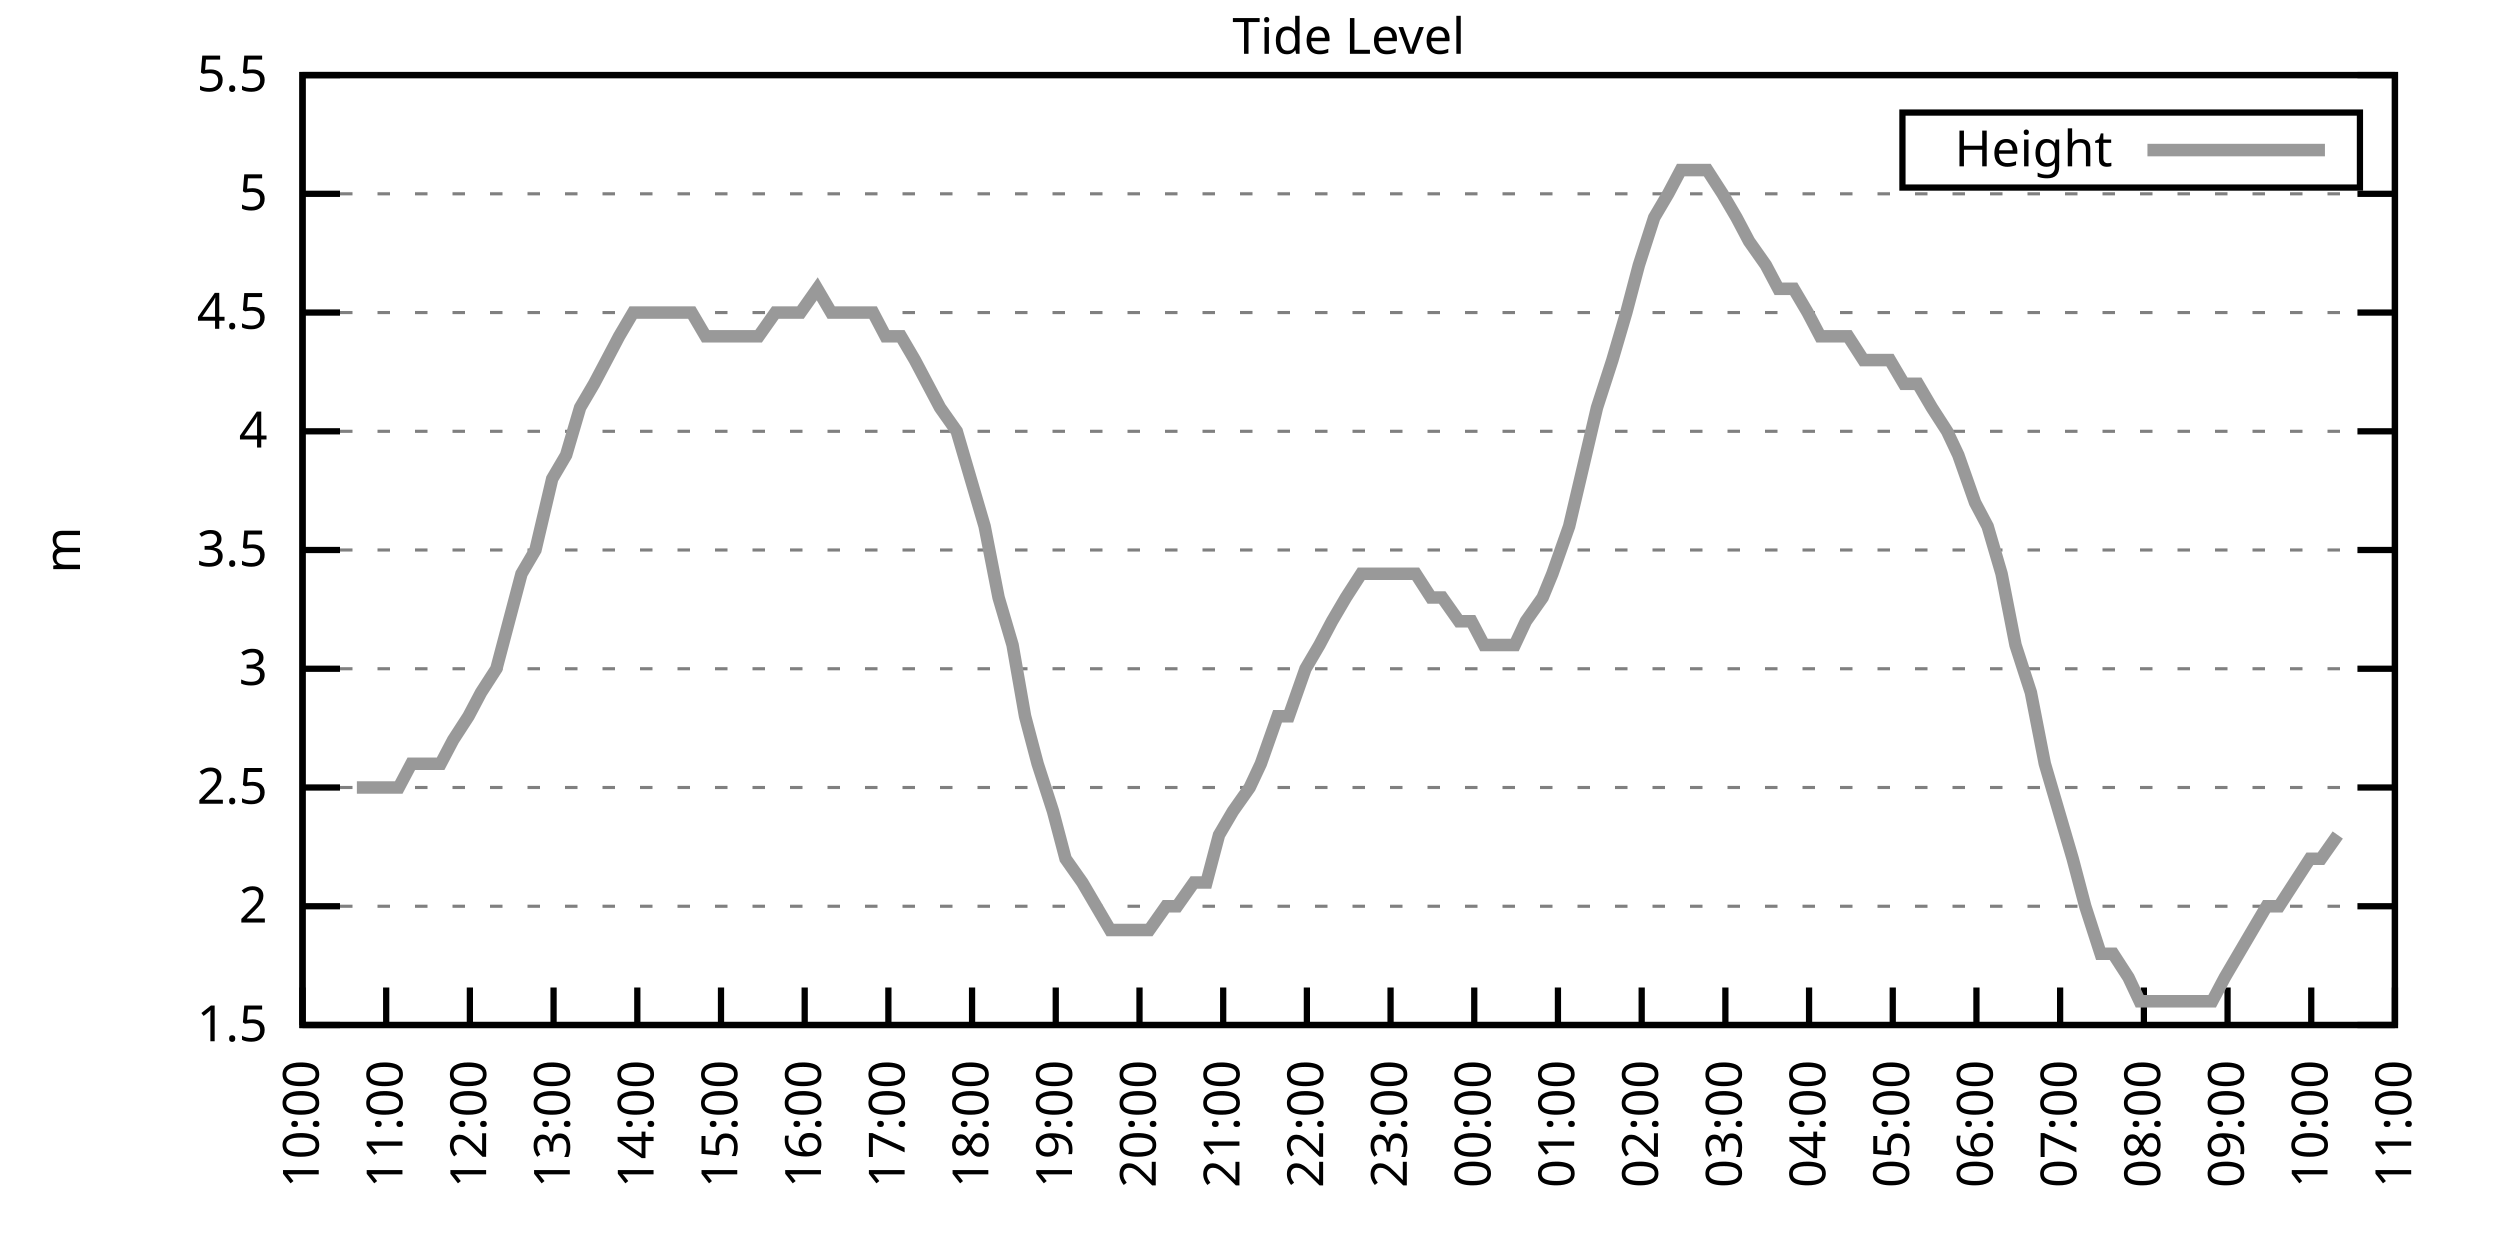
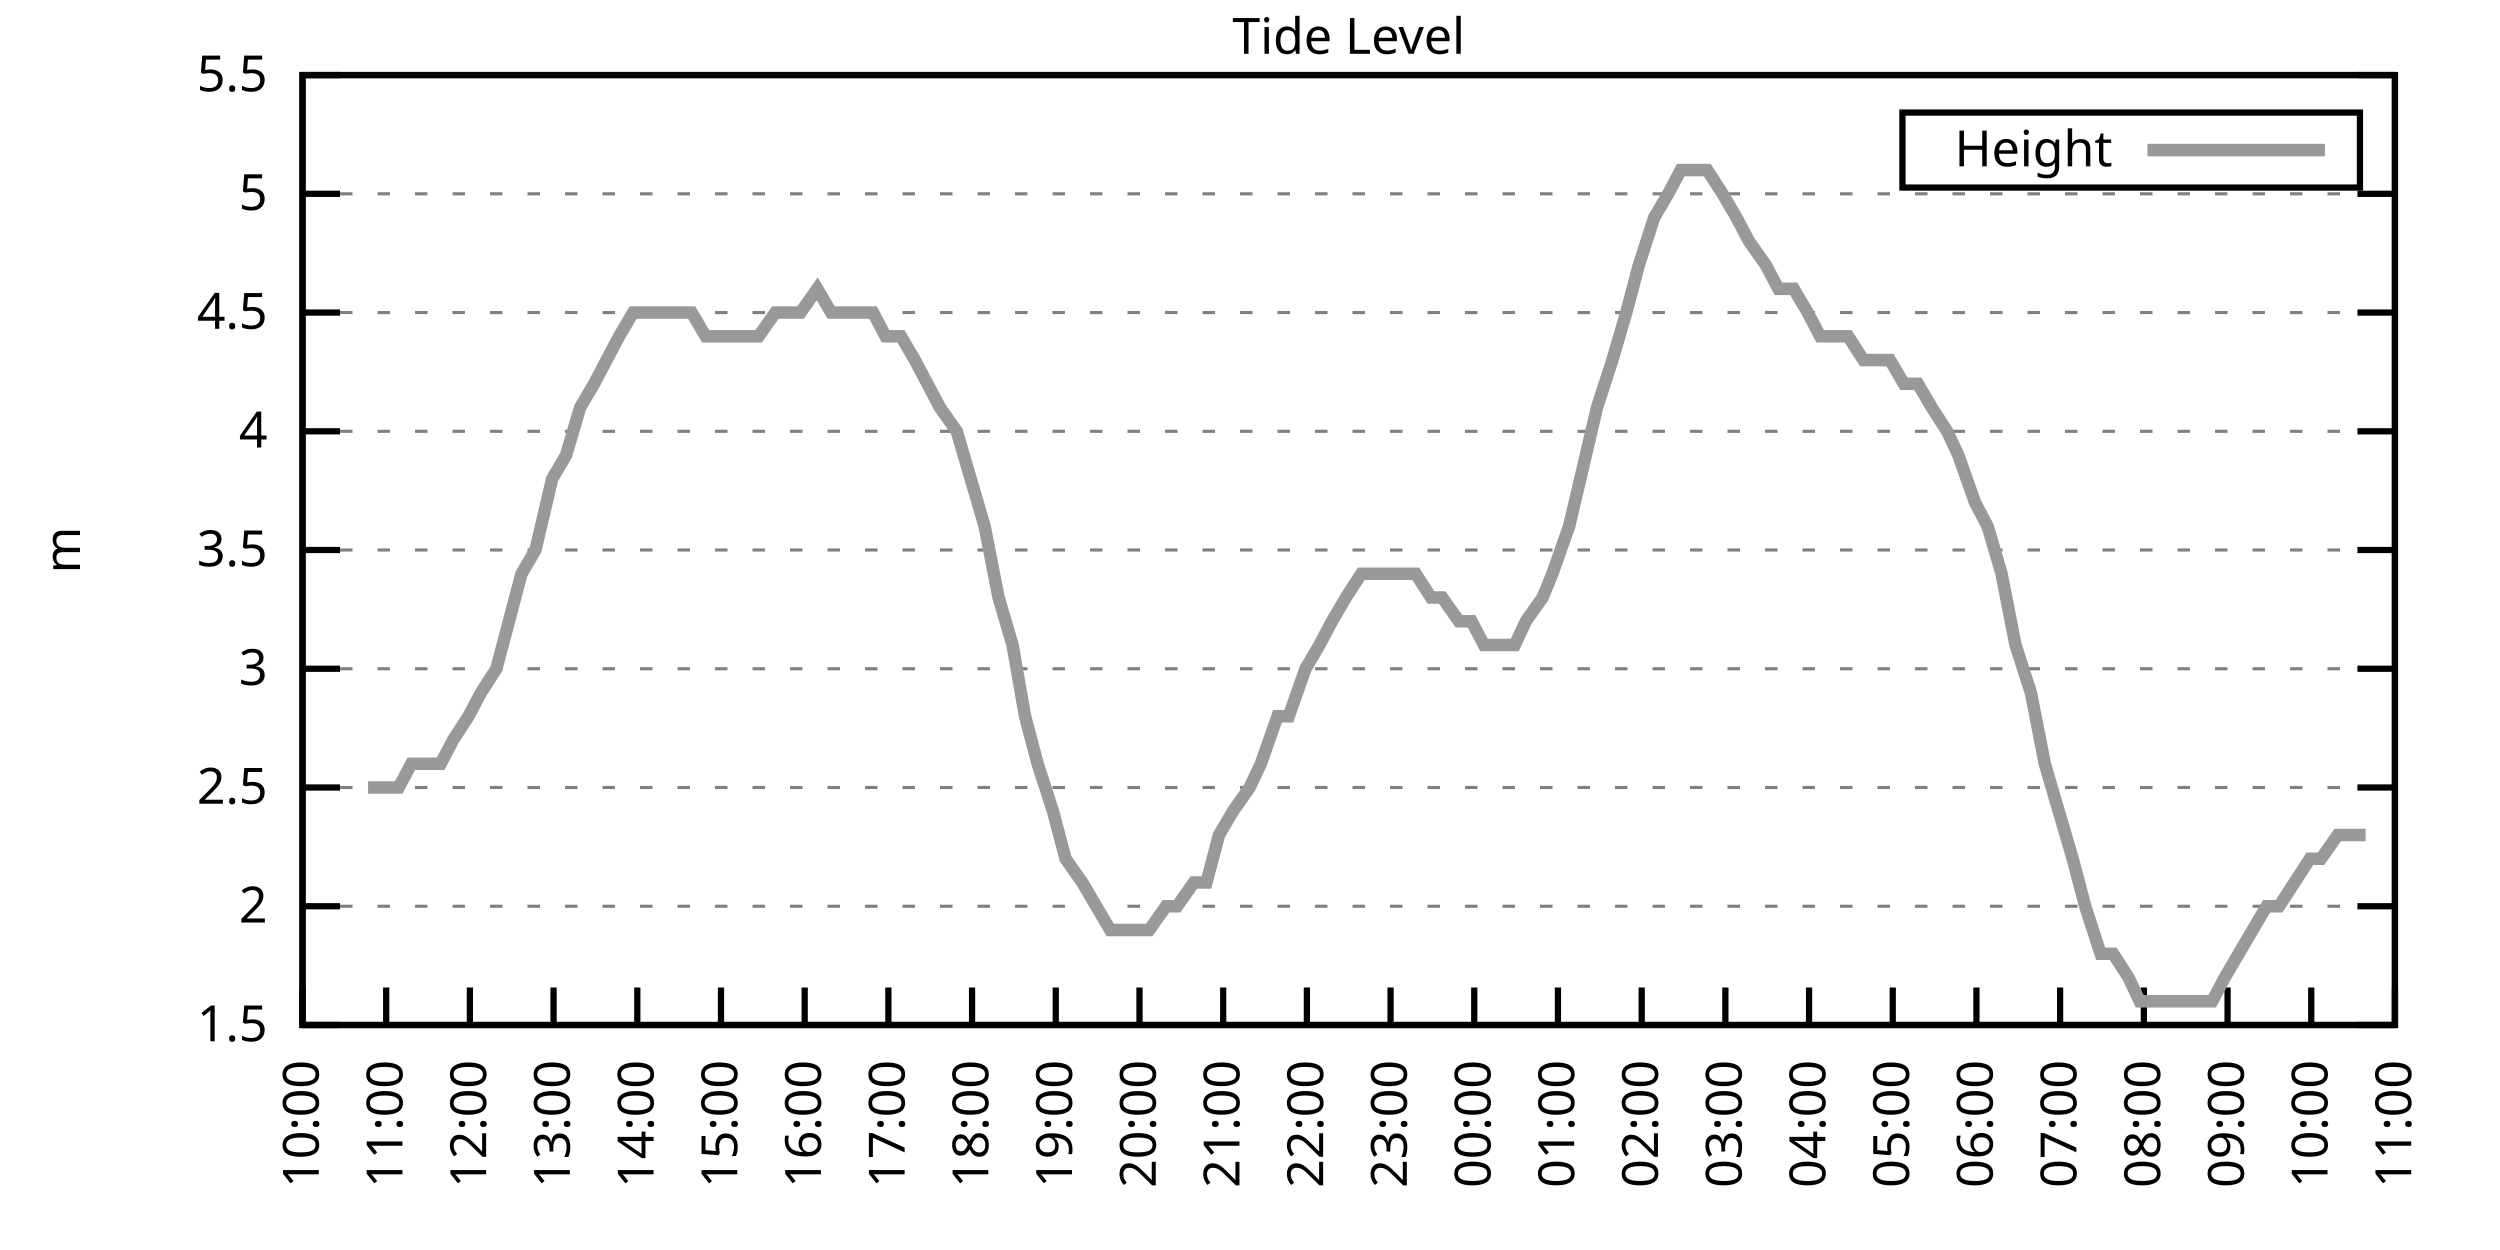
<svg xmlns="http://www.w3.org/2000/svg" xmlns:xlink="http://www.w3.org/1999/xlink" width="400" height="200" viewBox="0 0 400 200">
  <g id="gnuplot_canvas">
    <rect x="0" y="0" width="400" height="200" fill="none" />
    <defs>
      <circle id="gpDot" r="0.5" stroke-width="0.5" stroke="currentColor" />
      <path id="gpPt0" stroke-width="0.333" stroke="currentColor" d="M-1,0 h2 M0,-1 v2" />
      <path id="gpPt1" stroke-width="0.333" stroke="currentColor" d="M-1,-1 L1,1 M1,-1 L-1,1" />
      <path id="gpPt2" stroke-width="0.333" stroke="currentColor" d="M-1,0 L1,0 M0,-1 L0,1 M-1,-1 L1,1 M-1,1 L1,-1" />
      <rect id="gpPt3" stroke-width="0.333" stroke="currentColor" x="-1" y="-1" width="2" height="2" />
      <rect id="gpPt4" stroke-width="0.333" stroke="currentColor" fill="currentColor" x="-1" y="-1" width="2" height="2" />
      <circle id="gpPt5" stroke-width="0.333" stroke="currentColor" cx="0" cy="0" r="1" />
      <use xlink:href="#gpPt5" id="gpPt6" fill="currentColor" stroke="none" />
      <path id="gpPt7" stroke-width="0.333" stroke="currentColor" d="M0,-1.33 L-1.33,0.67 L1.33,0.67 z" />
      <use xlink:href="#gpPt7" id="gpPt8" fill="currentColor" stroke="none" />
      <use xlink:href="#gpPt7" id="gpPt9" stroke="currentColor" transform="rotate(180)" />
      <use xlink:href="#gpPt9" id="gpPt10" fill="currentColor" stroke="none" />
      <use xlink:href="#gpPt3" id="gpPt11" stroke="currentColor" transform="rotate(45)" />
      <use xlink:href="#gpPt11" id="gpPt12" fill="currentColor" stroke="none" />
      <path id="gpPt13" stroke-width="0.333" stroke="currentColor" d="M0,1.330 L1.265,0.411 L0.782,-1.067 L-0.782,-1.076 L-1.265,0.411 z" />
      <use xlink:href="#gpPt13" id="gpPt14" fill="currentColor" stroke="none" />
      <filter id="textbox" filterUnits="objectBoundingBox" x="0" y="0" height="1" width="1">
        <feFlood flood-color="white" flood-opacity="1" result="bgnd" />
        <feComposite in="SourceGraphic" in2="bgnd" operator="atop" />
      </filter>
      <filter id="greybox" filterUnits="objectBoundingBox" x="0" y="0" height="1" width="1">
        <feFlood flood-color="lightgrey" flood-opacity="1" result="grey" />
        <feComposite in="SourceGraphic" in2="grey" operator="atop" />
      </filter>
    </defs>
    <g fill="none" color="white" stroke="currentColor" stroke-width="1.00" stroke-linecap="butt" stroke-linejoin="miter">
</g>
    <g fill="none" color="black" stroke="currentColor" stroke-width="1.00" stroke-linecap="butt" stroke-linejoin="miter">
      <g stroke="none" shape-rendering="crispEdges">
        <polygon fill="rgb(255, 255, 255)" points="48.40,164.00 383.18,164.00 383.18,12.02 48.40,12.02 " />
      </g>
    </g>
    <g fill="none" color="black" stroke="currentColor" stroke-width="1.00" stroke-linecap="butt" stroke-linejoin="miter">
</g>
    <g fill="none" color="black" stroke="black" stroke-width="0.50" stroke-linecap="butt" stroke-linejoin="miter">
</g>
    <g fill="none" color="gray" stroke="currentColor" stroke-width="0.50" stroke-linecap="butt" stroke-linejoin="miter">
      <path stroke="gray" stroke-dasharray="2,4" class="gridline" d="M48.40,164.00 L383.19,164.00  " />
    </g>
    <g fill="none" color="gray" stroke="gray" stroke-width="1.00" stroke-linecap="butt" stroke-linejoin="miter">
</g>
    <g fill="none" color="black" stroke="currentColor" stroke-width="1.00" stroke-linecap="butt" stroke-linejoin="miter">
      <path stroke="black" d="M48.40,164.00 L54.40,164.00 M383.19,164.00 L377.19,164.00  " />
      <g transform="translate(42.80,166.60)" stroke="none" fill="black" font-family="Sans" font-size="8.00" text-anchor="end">
        <text>
          <tspan font-family="Sans"> 1.5</tspan>
        </text>
      </g>
    </g>
    <g fill="none" color="black" stroke="currentColor" stroke-width="1.00" stroke-linecap="butt" stroke-linejoin="miter">
</g>
    <g fill="none" color="black" stroke="black" stroke-width="0.50" stroke-linecap="butt" stroke-linejoin="miter">
</g>
    <g fill="none" color="gray" stroke="currentColor" stroke-width="0.50" stroke-linecap="butt" stroke-linejoin="miter">
      <path stroke="gray" stroke-dasharray="2,4" class="gridline" d="M48.40,145.00 L383.19,145.00  " />
    </g>
    <g fill="none" color="gray" stroke="gray" stroke-width="1.00" stroke-linecap="butt" stroke-linejoin="miter">
</g>
    <g fill="none" color="black" stroke="currentColor" stroke-width="1.00" stroke-linecap="butt" stroke-linejoin="miter">
      <path stroke="black" d="M48.40,145.00 L54.40,145.00 M383.19,145.00 L377.19,145.00  " />
      <g transform="translate(42.80,147.60)" stroke="none" fill="black" font-family="Sans" font-size="8.00" text-anchor="end">
        <text>
          <tspan font-family="Sans"> 2</tspan>
        </text>
      </g>
    </g>
    <g fill="none" color="black" stroke="currentColor" stroke-width="1.00" stroke-linecap="butt" stroke-linejoin="miter">
</g>
    <g fill="none" color="black" stroke="black" stroke-width="0.50" stroke-linecap="butt" stroke-linejoin="miter">
</g>
    <g fill="none" color="gray" stroke="currentColor" stroke-width="0.50" stroke-linecap="butt" stroke-linejoin="miter">
      <path stroke="gray" stroke-dasharray="2,4" class="gridline" d="M48.40,126.00 L383.19,126.00  " />
    </g>
    <g fill="none" color="gray" stroke="gray" stroke-width="1.00" stroke-linecap="butt" stroke-linejoin="miter">
</g>
    <g fill="none" color="black" stroke="currentColor" stroke-width="1.00" stroke-linecap="butt" stroke-linejoin="miter">
      <path stroke="black" d="M48.40,126.00 L54.40,126.00 M383.19,126.00 L377.19,126.00  " />
      <g transform="translate(42.80,128.60)" stroke="none" fill="black" font-family="Sans" font-size="8.00" text-anchor="end">
        <text>
          <tspan font-family="Sans"> 2.5</tspan>
        </text>
      </g>
    </g>
    <g fill="none" color="black" stroke="currentColor" stroke-width="1.00" stroke-linecap="butt" stroke-linejoin="miter">
</g>
    <g fill="none" color="black" stroke="black" stroke-width="0.50" stroke-linecap="butt" stroke-linejoin="miter">
</g>
    <g fill="none" color="gray" stroke="currentColor" stroke-width="0.50" stroke-linecap="butt" stroke-linejoin="miter">
      <path stroke="gray" stroke-dasharray="2,4" class="gridline" d="M48.40,107.00 L383.19,107.00  " />
    </g>
    <g fill="none" color="gray" stroke="gray" stroke-width="1.00" stroke-linecap="butt" stroke-linejoin="miter">
</g>
    <g fill="none" color="black" stroke="currentColor" stroke-width="1.00" stroke-linecap="butt" stroke-linejoin="miter">
      <path stroke="black" d="M48.40,107.00 L54.40,107.00 M383.19,107.00 L377.19,107.00  " />
      <g transform="translate(42.80,109.60)" stroke="none" fill="black" font-family="Sans" font-size="8.00" text-anchor="end">
        <text>
          <tspan font-family="Sans"> 3</tspan>
        </text>
      </g>
    </g>
    <g fill="none" color="black" stroke="currentColor" stroke-width="1.00" stroke-linecap="butt" stroke-linejoin="miter">
</g>
    <g fill="none" color="black" stroke="black" stroke-width="0.50" stroke-linecap="butt" stroke-linejoin="miter">
</g>
    <g fill="none" color="gray" stroke="currentColor" stroke-width="0.50" stroke-linecap="butt" stroke-linejoin="miter">
      <path stroke="gray" stroke-dasharray="2,4" class="gridline" d="M48.40,88.00 L383.19,88.00  " />
    </g>
    <g fill="none" color="gray" stroke="gray" stroke-width="1.00" stroke-linecap="butt" stroke-linejoin="miter">
</g>
    <g fill="none" color="black" stroke="currentColor" stroke-width="1.00" stroke-linecap="butt" stroke-linejoin="miter">
      <path stroke="black" d="M48.40,88.00 L54.40,88.00 M383.19,88.00 L377.19,88.00  " />
      <g transform="translate(42.80,90.60)" stroke="none" fill="black" font-family="Sans" font-size="8.00" text-anchor="end">
        <text>
          <tspan font-family="Sans"> 3.5</tspan>
        </text>
      </g>
    </g>
    <g fill="none" color="black" stroke="currentColor" stroke-width="1.00" stroke-linecap="butt" stroke-linejoin="miter">
</g>
    <g fill="none" color="black" stroke="black" stroke-width="0.50" stroke-linecap="butt" stroke-linejoin="miter">
</g>
    <g fill="none" color="gray" stroke="currentColor" stroke-width="0.50" stroke-linecap="butt" stroke-linejoin="miter">
      <path stroke="gray" stroke-dasharray="2,4" class="gridline" d="M48.40,69.01 L383.19,69.01  " />
    </g>
    <g fill="none" color="gray" stroke="gray" stroke-width="1.00" stroke-linecap="butt" stroke-linejoin="miter">
</g>
    <g fill="none" color="black" stroke="currentColor" stroke-width="1.00" stroke-linecap="butt" stroke-linejoin="miter">
      <path stroke="black" d="M48.40,69.01 L54.40,69.01 M383.19,69.01 L377.19,69.01  " />
      <g transform="translate(42.80,71.61)" stroke="none" fill="black" font-family="Sans" font-size="8.00" text-anchor="end">
        <text>
          <tspan font-family="Sans"> 4</tspan>
        </text>
      </g>
    </g>
    <g fill="none" color="black" stroke="currentColor" stroke-width="1.00" stroke-linecap="butt" stroke-linejoin="miter">
</g>
    <g fill="none" color="black" stroke="black" stroke-width="0.50" stroke-linecap="butt" stroke-linejoin="miter">
</g>
    <g fill="none" color="gray" stroke="currentColor" stroke-width="0.50" stroke-linecap="butt" stroke-linejoin="miter">
      <path stroke="gray" stroke-dasharray="2,4" class="gridline" d="M48.40,50.01 L383.19,50.01  " />
    </g>
    <g fill="none" color="gray" stroke="gray" stroke-width="1.00" stroke-linecap="butt" stroke-linejoin="miter">
</g>
    <g fill="none" color="black" stroke="currentColor" stroke-width="1.00" stroke-linecap="butt" stroke-linejoin="miter">
      <path stroke="black" d="M48.40,50.01 L54.40,50.01 M383.19,50.01 L377.19,50.01  " />
      <g transform="translate(42.80,52.61)" stroke="none" fill="black" font-family="Sans" font-size="8.00" text-anchor="end">
        <text>
          <tspan font-family="Sans"> 4.5</tspan>
        </text>
      </g>
    </g>
    <g fill="none" color="black" stroke="currentColor" stroke-width="1.00" stroke-linecap="butt" stroke-linejoin="miter">
</g>
    <g fill="none" color="black" stroke="black" stroke-width="0.50" stroke-linecap="butt" stroke-linejoin="miter">
</g>
    <g fill="none" color="gray" stroke="currentColor" stroke-width="0.50" stroke-linecap="butt" stroke-linejoin="miter">
      <path stroke="gray" stroke-dasharray="2,4" class="gridline" d="M48.40,31.01 L383.19,31.01  " />
    </g>
    <g fill="none" color="gray" stroke="gray" stroke-width="1.00" stroke-linecap="butt" stroke-linejoin="miter">
</g>
    <g fill="none" color="black" stroke="currentColor" stroke-width="1.00" stroke-linecap="butt" stroke-linejoin="miter">
      <path stroke="black" d="M48.40,31.01 L54.40,31.01 M383.19,31.01 L377.19,31.01  " />
      <g transform="translate(42.80,33.61)" stroke="none" fill="black" font-family="Sans" font-size="8.00" text-anchor="end">
        <text>
          <tspan font-family="Sans"> 5</tspan>
        </text>
      </g>
    </g>
    <g fill="none" color="black" stroke="currentColor" stroke-width="1.00" stroke-linecap="butt" stroke-linejoin="miter">
</g>
    <g fill="none" color="black" stroke="black" stroke-width="0.50" stroke-linecap="butt" stroke-linejoin="miter">
</g>
    <g fill="none" color="gray" stroke="currentColor" stroke-width="0.50" stroke-linecap="butt" stroke-linejoin="miter">
      <path stroke="gray" stroke-dasharray="2,4" class="gridline" d="M48.40,12.01 L383.19,12.01  " />
    </g>
    <g fill="none" color="gray" stroke="gray" stroke-width="1.00" stroke-linecap="butt" stroke-linejoin="miter">
</g>
    <g fill="none" color="black" stroke="currentColor" stroke-width="1.00" stroke-linecap="butt" stroke-linejoin="miter">
      <path stroke="black" d="M48.40,12.01 L54.40,12.01 M383.19,12.01 L377.19,12.01  " />
      <g transform="translate(42.80,14.61)" stroke="none" fill="black" font-family="Sans" font-size="8.00" text-anchor="end">
        <text>
          <tspan font-family="Sans"> 5.5</tspan>
        </text>
      </g>
    </g>
    <g fill="none" color="black" stroke="currentColor" stroke-width="1.00" stroke-linecap="butt" stroke-linejoin="miter">
      <path stroke="black" d="M48.40,164.00 L48.40,158.00  " />
      <g transform="translate(51.00,169.60) rotate(270.00)" stroke="none" fill="black" font-family="Sans" font-size="8.00" text-anchor="end">
        <text>
          <tspan font-family="Sans">10:00</tspan>
        </text>
      </g>
    </g>
    <g fill="none" color="black" stroke="currentColor" stroke-width="1.00" stroke-linecap="butt" stroke-linejoin="miter">
      <path stroke="black" d="M61.79,164.00 L61.79,158.00  " />
      <g transform="translate(64.39,169.60) rotate(270.00)" stroke="none" fill="black" font-family="Sans" font-size="8.00" text-anchor="end">
        <text>
          <tspan font-family="Sans">11:00</tspan>
        </text>
      </g>
    </g>
    <g fill="none" color="black" stroke="currentColor" stroke-width="1.00" stroke-linecap="butt" stroke-linejoin="miter">
      <path stroke="black" d="M75.18,164.00 L75.18,158.00  " />
      <g transform="translate(77.78,169.60) rotate(270.00)" stroke="none" fill="black" font-family="Sans" font-size="8.00" text-anchor="end">
        <text>
          <tspan font-family="Sans">12:00</tspan>
        </text>
      </g>
    </g>
    <g fill="none" color="black" stroke="currentColor" stroke-width="1.00" stroke-linecap="butt" stroke-linejoin="miter">
      <path stroke="black" d="M88.57,164.00 L88.57,158.00  " />
      <g transform="translate(91.17,169.60) rotate(270.00)" stroke="none" fill="black" font-family="Sans" font-size="8.00" text-anchor="end">
        <text>
          <tspan font-family="Sans">13:00</tspan>
        </text>
      </g>
    </g>
    <g fill="none" color="black" stroke="currentColor" stroke-width="1.00" stroke-linecap="butt" stroke-linejoin="miter">
      <path stroke="black" d="M101.97,164.00 L101.97,158.00  " />
      <g transform="translate(104.57,169.60) rotate(270.00)" stroke="none" fill="black" font-family="Sans" font-size="8.00" text-anchor="end">
        <text>
          <tspan font-family="Sans">14:00</tspan>
        </text>
      </g>
    </g>
    <g fill="none" color="black" stroke="currentColor" stroke-width="1.00" stroke-linecap="butt" stroke-linejoin="miter">
      <path stroke="black" d="M115.36,164.00 L115.36,158.00  " />
      <g transform="translate(117.96,169.60) rotate(270.00)" stroke="none" fill="black" font-family="Sans" font-size="8.00" text-anchor="end">
        <text>
          <tspan font-family="Sans">15:00</tspan>
        </text>
      </g>
    </g>
    <g fill="none" color="black" stroke="currentColor" stroke-width="1.00" stroke-linecap="butt" stroke-linejoin="miter">
      <path stroke="black" d="M128.75,164.00 L128.75,158.00  " />
      <g transform="translate(131.35,169.60) rotate(270.00)" stroke="none" fill="black" font-family="Sans" font-size="8.00" text-anchor="end">
        <text>
          <tspan font-family="Sans">16:00</tspan>
        </text>
      </g>
    </g>
    <g fill="none" color="black" stroke="currentColor" stroke-width="1.00" stroke-linecap="butt" stroke-linejoin="miter">
      <path stroke="black" d="M142.14,164.00 L142.14,158.00  " />
      <g transform="translate(144.74,169.60) rotate(270.00)" stroke="none" fill="black" font-family="Sans" font-size="8.00" text-anchor="end">
        <text>
          <tspan font-family="Sans">17:00</tspan>
        </text>
      </g>
    </g>
    <g fill="none" color="black" stroke="currentColor" stroke-width="1.00" stroke-linecap="butt" stroke-linejoin="miter">
      <path stroke="black" d="M155.53,164.00 L155.53,158.00  " />
      <g transform="translate(158.13,169.60) rotate(270.00)" stroke="none" fill="black" font-family="Sans" font-size="8.00" text-anchor="end">
        <text>
          <tspan font-family="Sans">18:00</tspan>
        </text>
      </g>
    </g>
    <g fill="none" color="black" stroke="currentColor" stroke-width="1.00" stroke-linecap="butt" stroke-linejoin="miter">
      <path stroke="black" d="M168.92,164.00 L168.92,158.00  " />
      <g transform="translate(171.52,169.60) rotate(270.00)" stroke="none" fill="black" font-family="Sans" font-size="8.00" text-anchor="end">
        <text>
          <tspan font-family="Sans">19:00</tspan>
        </text>
      </g>
    </g>
    <g fill="none" color="black" stroke="currentColor" stroke-width="1.00" stroke-linecap="butt" stroke-linejoin="miter">
      <path stroke="black" d="M182.32,164.00 L182.32,158.00  " />
      <g transform="translate(184.92,169.60) rotate(270.00)" stroke="none" fill="black" font-family="Sans" font-size="8.00" text-anchor="end">
        <text>
          <tspan font-family="Sans">20:00</tspan>
        </text>
      </g>
    </g>
    <g fill="none" color="black" stroke="currentColor" stroke-width="1.00" stroke-linecap="butt" stroke-linejoin="miter">
      <path stroke="black" d="M195.71,164.00 L195.71,158.00  " />
      <g transform="translate(198.31,169.60) rotate(270.00)" stroke="none" fill="black" font-family="Sans" font-size="8.00" text-anchor="end">
        <text>
          <tspan font-family="Sans">21:00</tspan>
        </text>
      </g>
    </g>
    <g fill="none" color="black" stroke="currentColor" stroke-width="1.00" stroke-linecap="butt" stroke-linejoin="miter">
      <path stroke="black" d="M209.10,164.00 L209.10,158.00  " />
      <g transform="translate(211.70,169.60) rotate(270.00)" stroke="none" fill="black" font-family="Sans" font-size="8.00" text-anchor="end">
        <text>
          <tspan font-family="Sans">22:00</tspan>
        </text>
      </g>
    </g>
    <g fill="none" color="black" stroke="currentColor" stroke-width="1.00" stroke-linecap="butt" stroke-linejoin="miter">
      <path stroke="black" d="M222.49,164.00 L222.49,158.00  " />
      <g transform="translate(225.09,169.60) rotate(270.00)" stroke="none" fill="black" font-family="Sans" font-size="8.00" text-anchor="end">
        <text>
          <tspan font-family="Sans">23:00</tspan>
        </text>
      </g>
    </g>
    <g fill="none" color="black" stroke="currentColor" stroke-width="1.00" stroke-linecap="butt" stroke-linejoin="miter">
      <path stroke="black" d="M235.88,164.00 L235.88,158.00  " />
      <g transform="translate(238.48,169.60) rotate(270.00)" stroke="none" fill="black" font-family="Sans" font-size="8.00" text-anchor="end">
        <text>
          <tspan font-family="Sans">00:00</tspan>
        </text>
      </g>
    </g>
    <g fill="none" color="black" stroke="currentColor" stroke-width="1.00" stroke-linecap="butt" stroke-linejoin="miter">
      <path stroke="black" d="M249.27,164.00 L249.27,158.00  " />
      <g transform="translate(251.87,169.60) rotate(270.00)" stroke="none" fill="black" font-family="Sans" font-size="8.00" text-anchor="end">
        <text>
          <tspan font-family="Sans">01:00</tspan>
        </text>
      </g>
    </g>
    <g fill="none" color="black" stroke="currentColor" stroke-width="1.00" stroke-linecap="butt" stroke-linejoin="miter">
      <path stroke="black" d="M262.67,164.00 L262.67,158.00  " />
      <g transform="translate(265.27,169.60) rotate(270.00)" stroke="none" fill="black" font-family="Sans" font-size="8.00" text-anchor="end">
        <text>
          <tspan font-family="Sans">02:00</tspan>
        </text>
      </g>
    </g>
    <g fill="none" color="black" stroke="currentColor" stroke-width="1.00" stroke-linecap="butt" stroke-linejoin="miter">
      <path stroke="black" d="M276.06,164.00 L276.06,158.00  " />
      <g transform="translate(278.66,169.60) rotate(270.00)" stroke="none" fill="black" font-family="Sans" font-size="8.00" text-anchor="end">
        <text>
          <tspan font-family="Sans">03:00</tspan>
        </text>
      </g>
    </g>
    <g fill="none" color="black" stroke="currentColor" stroke-width="1.00" stroke-linecap="butt" stroke-linejoin="miter">
      <path stroke="black" d="M289.45,164.00 L289.45,158.00  " />
      <g transform="translate(292.05,169.60) rotate(270.00)" stroke="none" fill="black" font-family="Sans" font-size="8.00" text-anchor="end">
        <text>
          <tspan font-family="Sans">04:00</tspan>
        </text>
      </g>
    </g>
    <g fill="none" color="black" stroke="currentColor" stroke-width="1.00" stroke-linecap="butt" stroke-linejoin="miter">
      <path stroke="black" d="M302.84,164.00 L302.84,158.00  " />
      <g transform="translate(305.44,169.60) rotate(270.00)" stroke="none" fill="black" font-family="Sans" font-size="8.00" text-anchor="end">
        <text>
          <tspan font-family="Sans">05:00</tspan>
        </text>
      </g>
    </g>
    <g fill="none" color="black" stroke="currentColor" stroke-width="1.00" stroke-linecap="butt" stroke-linejoin="miter">
      <path stroke="black" d="M316.23,164.00 L316.23,158.00  " />
      <g transform="translate(318.83,169.60) rotate(270.00)" stroke="none" fill="black" font-family="Sans" font-size="8.00" text-anchor="end">
        <text>
          <tspan font-family="Sans">06:00</tspan>
        </text>
      </g>
    </g>
    <g fill="none" color="black" stroke="currentColor" stroke-width="1.00" stroke-linecap="butt" stroke-linejoin="miter">
      <path stroke="black" d="M329.62,164.00 L329.62,158.00  " />
      <g transform="translate(332.22,169.60) rotate(270.00)" stroke="none" fill="black" font-family="Sans" font-size="8.00" text-anchor="end">
        <text>
          <tspan font-family="Sans">07:00</tspan>
        </text>
      </g>
    </g>
    <g fill="none" color="black" stroke="currentColor" stroke-width="1.00" stroke-linecap="butt" stroke-linejoin="miter">
      <path stroke="black" d="M343.02,164.00 L343.02,158.00  " />
      <g transform="translate(345.62,169.60) rotate(270.00)" stroke="none" fill="black" font-family="Sans" font-size="8.00" text-anchor="end">
        <text>
          <tspan font-family="Sans">08:00</tspan>
        </text>
      </g>
    </g>
    <g fill="none" color="black" stroke="currentColor" stroke-width="1.00" stroke-linecap="butt" stroke-linejoin="miter">
      <path stroke="black" d="M356.41,164.00 L356.41,158.00  " />
      <g transform="translate(359.01,169.60) rotate(270.00)" stroke="none" fill="black" font-family="Sans" font-size="8.00" text-anchor="end">
        <text>
          <tspan font-family="Sans">09:00</tspan>
        </text>
      </g>
    </g>
    <g fill="none" color="black" stroke="currentColor" stroke-width="1.00" stroke-linecap="butt" stroke-linejoin="miter">
      <path stroke="black" d="M369.80,164.00 L369.80,158.00  " />
      <g transform="translate(372.40,169.60) rotate(270.00)" stroke="none" fill="black" font-family="Sans" font-size="8.00" text-anchor="end">
        <text>
          <tspan font-family="Sans">10:00</tspan>
        </text>
      </g>
    </g>
    <g fill="none" color="black" stroke="currentColor" stroke-width="1.00" stroke-linecap="butt" stroke-linejoin="miter">
      <path stroke="black" d="M383.19,164.00 L383.19,158.00  " />
      <g transform="translate(385.79,169.60) rotate(270.00)" stroke="none" fill="black" font-family="Sans" font-size="8.00" text-anchor="end">
        <text>
          <tspan font-family="Sans">11:00</tspan>
        </text>
      </g>
    </g>
    <g fill="none" color="black" stroke="currentColor" stroke-width="1.00" stroke-linecap="butt" stroke-linejoin="miter">
</g>
    <g fill="none" color="black" stroke="currentColor" stroke-width="1.00" stroke-linecap="butt" stroke-linejoin="miter">
      <path stroke="black" d="M48.40,12.01 L48.40,164.00 L383.19,164.00 L383.19,12.01 L48.40,12.01 Z  " />
    </g>
    <g fill="none" color="black" stroke="currentColor" stroke-width="1.00" stroke-linecap="butt" stroke-linejoin="miter">
</g>
    <g fill="none" color="black" stroke="currentColor" stroke-width="1.00" stroke-linecap="butt" stroke-linejoin="miter">
      <path stroke="black" d="M304.39,30.01 L304.39,18.01 L377.59,18.01 L377.59,30.01 L304.39,30.01 Z  " />
    </g>
    <g id="Tide_level_plot_1">
      <g fill="none" color="white" stroke="black" stroke-width="2.00" stroke-linecap="butt" stroke-linejoin="miter">
</g>
      <g fill="none" color="black" stroke="currentColor" stroke-width="2.00" stroke-linecap="butt" stroke-linejoin="miter">
        <g transform="translate(337.99,26.61)" stroke="none" fill="black" font-family="Sans" font-size="8.00" text-anchor="end">
          <text>
            <tspan font-family="Sans">Height</tspan>
          </text>
        </g>
      </g>
      <g fill="none" color="black" stroke="currentColor" stroke-width="2.00" stroke-linecap="butt" stroke-linejoin="miter">
-         <path stroke="rgb(153, 153, 153)" d="M343.59,24.01 L371.99,24.01 M57.10,126.00 L58.89,126.00 L61.35,126.00 L63.80,126.00 L65.81,122.20 L67.82,122.20   L70.50,122.20 L72.50,118.40 L74.96,114.60 L76.97,110.80 L79.42,107.00 L81.43,99.40 L83.44,91.80 L85.67,88.00   L88.35,76.61 L90.58,72.81 L92.82,65.21 L95.05,61.41 L97.06,57.61 L99.06,53.81 L101.30,50.01 L103.98,50.01   L105.98,50.01 L108.22,50.01 L110.67,50.01 L112.90,53.81 L114.91,53.81 L117.14,53.81 L119.38,53.81 L121.38,53.81   L124.06,50.01 L125.85,50.01 L128.08,50.01 L130.76,46.21 L132.99,50.01 L135.22,50.01 L137.45,50.01 L139.69,50.01   L141.69,53.81 L144.15,53.81 L146.38,57.61 L148.39,61.41 L150.40,65.21 L153.08,69.01 L155.31,76.61 L157.54,84.21   L159.77,95.60 L162.01,103.20 L164.01,114.60 L166.02,122.20 L168.48,129.80 L170.49,137.40 L173.17,141.20 L175.40,145.00   L177.63,148.80 L179.64,148.80 L182.09,148.80 L183.88,148.80 L186.56,145.00 L188.34,145.00 L191.02,141.20 L193.03,141.20   L195.04,133.60 L197.27,129.80 L199.95,126.00 L201.73,122.20 L204.41,114.60 L206.20,114.60 L208.88,107.00 L211.11,103.20   L213.12,99.40 L215.35,95.60 L217.80,91.80 L220.04,91.80 L222.27,91.80 L224.50,91.80 L226.51,91.80 L228.96,95.60   L230.75,95.60 L233.43,99.40 L235.44,99.40 L237.44,103.20 L240.12,103.20 L242.36,103.20 L244.14,99.40 L246.82,95.60   L248.38,91.80 L251.06,84.21 L252.85,76.61 L255.52,65.21 L257.98,57.61 L260.21,50.01 L262.22,42.41 L264.67,34.81   L266.91,31.01 L268.92,27.21 L270.92,27.21 L273.16,27.21 L275.61,31.01 L277.84,34.81 L279.85,38.61 L282.53,42.41   L284.54,46.21 L286.99,46.21 L289.23,50.01 L291.23,53.81 L293.47,53.81 L295.70,53.81 L298.15,57.61 L300.39,57.61   L302.39,57.61 L304.63,61.41 L306.86,61.41 L309.09,65.21 L311.54,69.01 L313.33,72.81 L316.01,80.41 L318.02,84.21   L320.25,91.80 L322.48,103.20 L324.94,110.80 L327.17,122.20 L329.40,129.80 L331.63,137.40 L333.64,145.00 L336.10,152.60   L338.10,152.60 L340.56,156.40 L342.35,160.20 L344.58,160.20 L347.26,160.20 L349.26,160.20 L351.72,160.20 L353.95,160.20   L355.96,156.40 L358.19,152.60 L360.42,148.80 L362.66,145.00 L364.66,145.00 L367.12,141.20 L369.58,137.40 L371.36,137.40   L374.04,133.60  " />
+         <path stroke="rgb(153, 153, 153)" d="M343.59,24.01 L371.99,24.01 M58.89,126.00 L61.35,126.00 L63.80,126.00 L65.81,122.20 L67.82,122.20 L70.50,122.20   L72.50,118.40 L74.96,114.60 L76.97,110.80 L79.42,107.00 L81.43,99.40 L83.44,91.80 L85.67,88.00 L88.35,76.61   L90.58,72.81 L92.82,65.21 L95.05,61.41 L97.06,57.61 L99.06,53.81 L101.30,50.01 L103.98,50.01 L105.98,50.01   L108.22,50.01 L110.67,50.01 L112.90,53.81 L114.91,53.81 L117.14,53.81 L119.38,53.81 L121.38,53.81 L124.06,50.01   L125.85,50.01 L128.08,50.01 L130.76,46.21 L132.99,50.01 L135.22,50.01 L137.45,50.01 L139.69,50.01 L141.69,53.81   L144.15,53.81 L146.38,57.61 L148.39,61.41 L150.40,65.21 L153.08,69.01 L155.31,76.61 L157.54,84.21 L159.77,95.60   L162.01,103.20 L164.01,114.60 L166.02,122.20 L168.48,129.80 L170.49,137.40 L173.17,141.20 L175.40,145.00 L177.63,148.80   L179.64,148.80 L182.09,148.80 L183.88,148.80 L186.56,145.00 L188.34,145.00 L191.02,141.20 L193.03,141.20 L195.04,133.60   L197.27,129.80 L199.95,126.00 L201.73,122.20 L204.41,114.60 L206.20,114.60 L208.88,107.00 L211.11,103.20 L213.12,99.40   L215.35,95.60 L217.80,91.80 L220.04,91.80 L222.27,91.80 L224.50,91.80 L226.51,91.80 L228.96,95.60 L230.75,95.60   L233.43,99.40 L235.44,99.40 L237.44,103.20 L240.12,103.20 L242.36,103.20 L244.14,99.40 L246.82,95.60 L248.38,91.80   L251.06,84.21 L252.85,76.61 L255.52,65.21 L257.98,57.61 L260.21,50.01 L262.22,42.41 L264.67,34.81 L266.91,31.01   L268.92,27.21 L270.92,27.21 L273.16,27.21 L275.61,31.01 L277.84,34.81 L279.85,38.61 L282.53,42.41 L284.54,46.21   L286.99,46.21 L289.23,50.01 L291.23,53.81 L293.47,53.81 L295.70,53.81 L298.15,57.61 L300.39,57.61 L302.39,57.61   L304.63,61.41 L306.86,61.41 L309.09,65.21 L311.54,69.01 L313.33,72.81 L316.01,80.41 L318.02,84.21 L320.25,91.80   L322.48,103.20 L324.94,110.80 L327.17,122.20 L329.40,129.80 L331.63,137.40 L333.64,145.00 L336.10,152.60 L338.10,152.60   L340.56,156.40 L342.35,160.20 L344.58,160.20 L347.26,160.20 L349.26,160.20 L351.72,160.20 L353.95,160.20 L355.96,156.40   L358.19,152.60 L360.42,148.80 L362.66,145.00 L364.66,145.00 L367.12,141.20 L369.58,137.40 L371.36,137.40 L374.04,133.60   L376.05,133.60 L378.50,133.60  " />
      </g>
    </g>
    <g fill="none" color="black" stroke="currentColor" stroke-width="2.00" stroke-linecap="butt" stroke-linejoin="miter">
</g>
    <g fill="none" color="black" stroke="black" stroke-width="1.00" stroke-linecap="butt" stroke-linejoin="miter">
</g>
    <g fill="none" color="black" stroke="currentColor" stroke-width="1.00" stroke-linecap="butt" stroke-linejoin="miter">
      <path stroke="black" d="M48.40,12.01 L48.40,164.00 L383.19,164.00 L383.19,12.01 L48.40,12.01 Z  " />
      <g transform="translate(12.80,88.01) rotate(270.00)" stroke="none" fill="black" font-family="Sans" font-size="8.00" text-anchor="middle">
        <text>
          <tspan font-family="Sans">m</tspan>
        </text>
      </g>
    </g>
    <g fill="none" color="black" stroke="currentColor" stroke-width="1.00" stroke-linecap="butt" stroke-linejoin="miter">
</g>
    <g fill="none" color="black" stroke="currentColor" stroke-width="1.00" stroke-linecap="butt" stroke-linejoin="miter">
      <g transform="translate(215.79,8.61)" stroke="none" fill="black" font-family="Sans" font-size="8.00" text-anchor="middle">
        <text>
          <tspan font-family="Sans">Tide Level</tspan>
        </text>
      </g>
    </g>
    <g fill="none" color="black" stroke="currentColor" stroke-width="1.00" stroke-linecap="butt" stroke-linejoin="miter">
</g>
  </g>
</svg>
